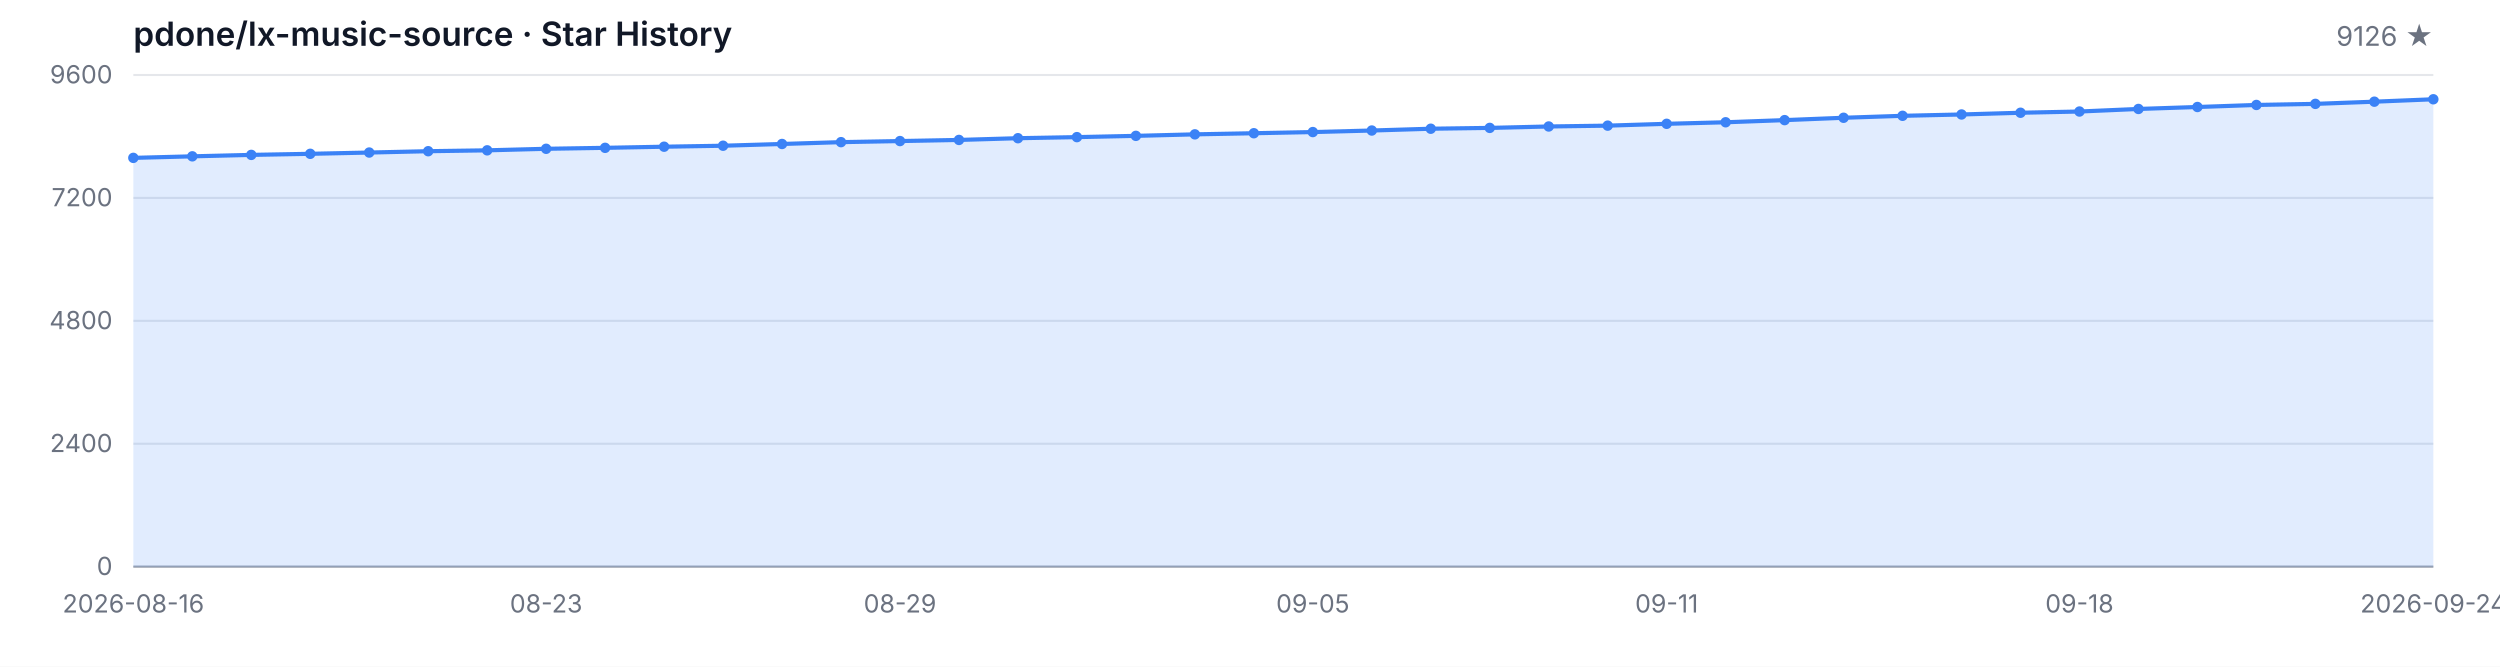
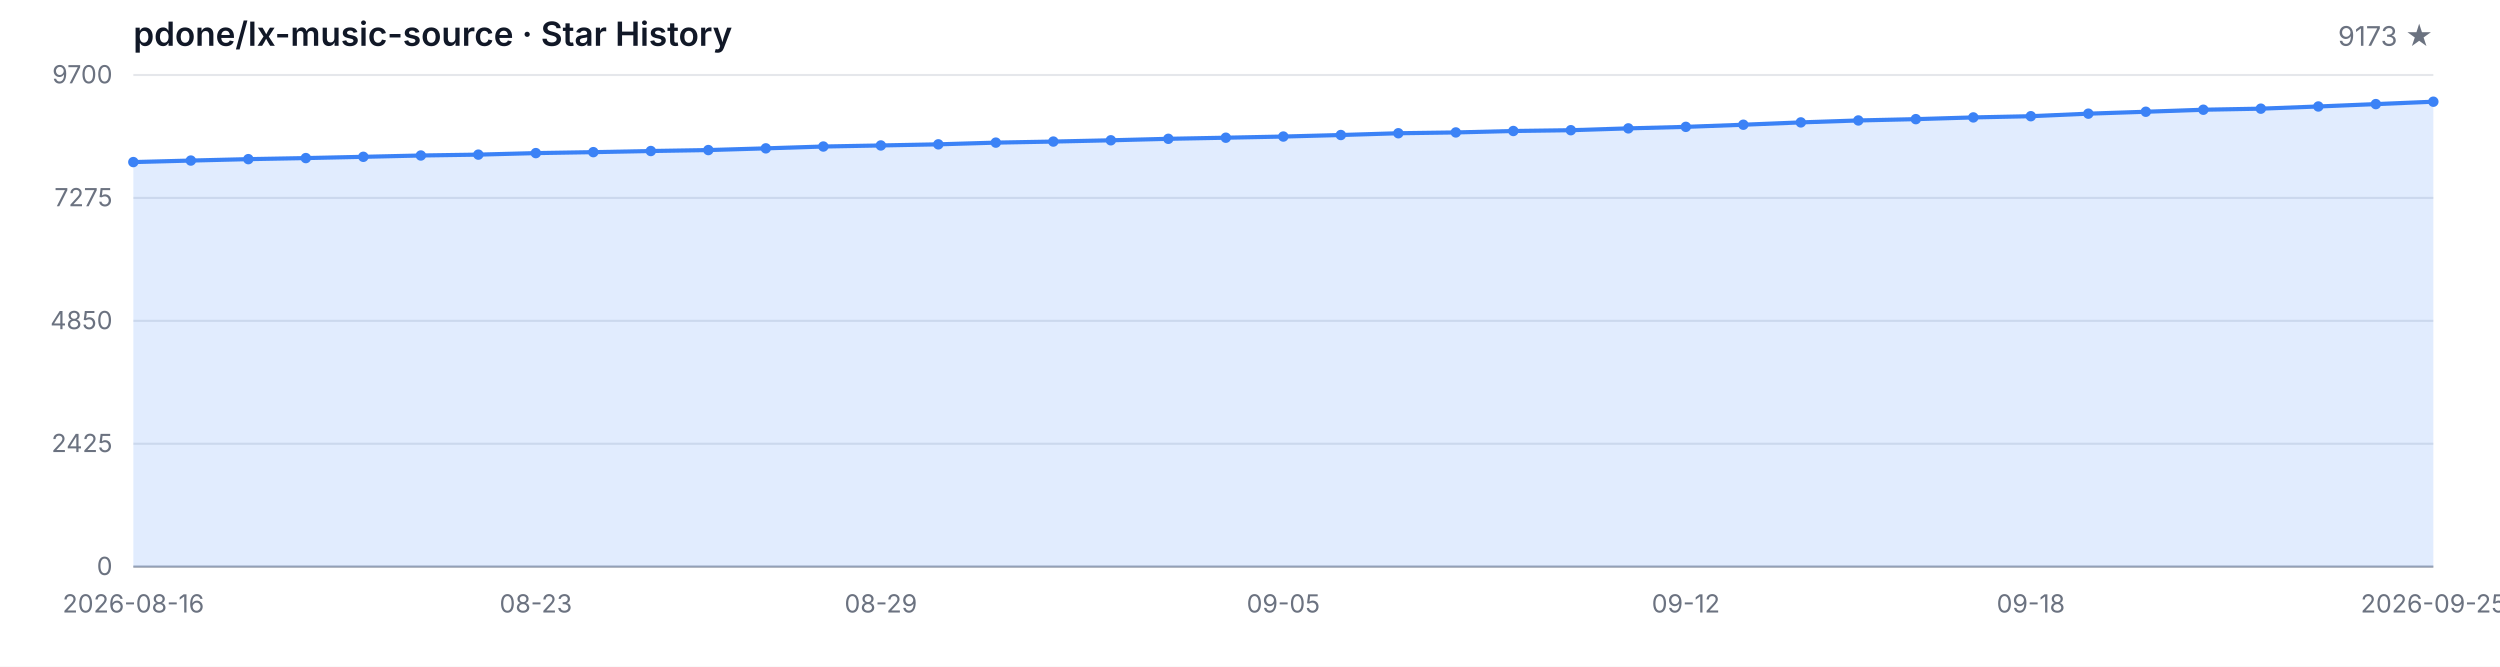
<svg xmlns="http://www.w3.org/2000/svg" width="1200" height="320" viewBox="0 0 1200 320" role="img" aria-label="Star History">
  <style>
  .bg { fill: #ffffff; }
  .grid { stroke: #e5e7eb; stroke-width: 1; }
  .axis { stroke: #9ca3af; stroke-width: 1; }
  .area { fill: rgba(59, 130, 246, 0.15); }
  .line { fill: none; stroke: #3b82f6; stroke-width: 2; stroke-linejoin: round; stroke-linecap: round; }
  .dot { fill: #3b82f6; }
  .tlabel { fill: #6b7280; font-family: -apple-system, BlinkMacSystemFont, 'Segoe UI', sans-serif; font-size: 12px; }
  .title { fill: #111827; font-family: -apple-system, BlinkMacSystemFont, 'Segoe UI', sans-serif; font-size: 16px; font-weight: 600; }
  .subtitle { fill: #6b7280; font-family: -apple-system, BlinkMacSystemFont, 'Segoe UI', sans-serif; font-size: 13px; }
  @media (prefers-color-scheme: dark) {
    .bg { fill: #0d1117; }
    .grid { stroke: #21262d; }
    .axis { stroke: #484f58; }
    .area { fill: rgba(58, 132, 255, 0.18); }
    .line { stroke: #58a6ff; }
    .dot { fill: #58a6ff; }
    .tlabel { fill: #8b949e; }
    .title { fill: #c9d1d9; }
    .subtitle { fill: #8b949e; }
  }
</style>
  <rect class="bg" width="1200" height="320" />
  <text class="title" x="64" y="22">pdone/lx-music-source · Star History</text>
-   <text class="subtitle" x="1168" y="22" text-anchor="end">9126 ★</text>
+   <text class="subtitle" x="1168" y="22" text-anchor="end">9173 ★</text>
  <line class="grid" x1="64" y1="272.00" x2="1168" y2="272.00" />
  <line class="grid" x1="64" y1="213.00" x2="1168" y2="213.00" />
  <line class="grid" x1="64" y1="154.00" x2="1168" y2="154.00" />
  <line class="grid" x1="64" y1="95.00" x2="1168" y2="95.00" />
  <line class="grid" x1="64" y1="36.00" x2="1168" y2="36.00" />
  <text class="tlabel" x="54" y="276.00" text-anchor="end">0</text>
-   <text class="tlabel" x="54" y="217.00" text-anchor="end">2400</text>
-   <text class="tlabel" x="54" y="158.00" text-anchor="end">4800</text>
-   <text class="tlabel" x="54" y="99.00" text-anchor="end">7200</text>
-   <text class="tlabel" x="54" y="40.00" text-anchor="end">9600</text>
+   <text class="tlabel" x="54" y="217.00" text-anchor="end">2425</text>
+   <text class="tlabel" x="54" y="158.00" text-anchor="end">4850</text>
+   <text class="tlabel" x="54" y="99.00" text-anchor="end">7275</text>
+   <text class="tlabel" x="54" y="40.00" text-anchor="end">9700</text>
  <line class="axis" x1="64" y1="272" x2="1168" y2="272" />
-   <path class="area" d="M 64.00 272.00 L 64.00 75.78 L 92.31 75.04 L 120.62 74.35 L 148.92 73.83 L 177.23 73.22 L 205.54 72.58 L 233.85 72.16 L 262.15 71.42 L 290.46 70.96 L 318.77 70.42 L 347.08 69.95 L 375.38 69.11 L 403.69 68.23 L 432.00 67.71 L 460.31 67.17 L 488.62 66.34 L 516.92 65.82 L 545.23 65.21 L 573.54 64.49 L 601.85 63.95 L 630.15 63.39 L 658.46 62.65 L 686.77 61.79 L 715.08 61.39 L 743.38 60.71 L 771.69 60.31 L 800.00 59.43 L 828.31 58.69 L 856.62 57.66 L 884.92 56.53 L 913.23 55.59 L 941.54 54.95 L 969.85 54.12 L 998.15 53.53 L 1026.46 52.30 L 1054.77 51.36 L 1083.08 50.38 L 1111.38 49.86 L 1139.69 48.81 L 1168.00 47.65 L 1168.00 272.00 Z" />
-   <path class="line" d="M 64.00 75.78 L 92.31 75.04 L 120.62 74.35 L 148.92 73.83 L 177.23 73.22 L 205.54 72.58 L 233.85 72.16 L 262.15 71.42 L 290.46 70.96 L 318.77 70.42 L 347.08 69.95 L 375.38 69.11 L 403.69 68.23 L 432.00 67.71 L 460.31 67.17 L 488.62 66.34 L 516.92 65.82 L 545.23 65.21 L 573.54 64.49 L 601.85 63.95 L 630.15 63.39 L 658.46 62.65 L 686.77 61.79 L 715.08 61.39 L 743.38 60.71 L 771.69 60.31 L 800.00 59.43 L 828.31 58.69 L 856.62 57.66 L 884.92 56.53 L 913.23 55.59 L 941.54 54.95 L 969.85 54.12 L 998.15 53.53 L 1026.46 52.30 L 1054.77 51.36 L 1083.08 50.38 L 1111.38 49.86 L 1139.69 48.81 L 1168.00 47.65" />
-   <circle class="dot" cx="64.00" cy="75.78" r="2.5" />
-   <circle class="dot" cx="92.31" cy="75.04" r="2.5" />
-   <circle class="dot" cx="120.62" cy="74.35" r="2.5" />
-   <circle class="dot" cx="148.92" cy="73.83" r="2.5" />
-   <circle class="dot" cx="177.23" cy="73.22" r="2.5" />
-   <circle class="dot" cx="205.54" cy="72.58" r="2.5" />
-   <circle class="dot" cx="233.85" cy="72.16" r="2.5" />
-   <circle class="dot" cx="262.15" cy="71.42" r="2.5" />
-   <circle class="dot" cx="290.46" cy="70.96" r="2.5" />
-   <circle class="dot" cx="318.77" cy="70.42" r="2.5" />
-   <circle class="dot" cx="347.08" cy="69.95" r="2.5" />
-   <circle class="dot" cx="375.38" cy="69.11" r="2.5" />
-   <circle class="dot" cx="403.69" cy="68.23" r="2.5" />
-   <circle class="dot" cx="432.00" cy="67.71" r="2.5" />
-   <circle class="dot" cx="460.31" cy="67.17" r="2.5" />
-   <circle class="dot" cx="488.62" cy="66.34" r="2.5" />
-   <circle class="dot" cx="516.92" cy="65.82" r="2.5" />
-   <circle class="dot" cx="545.23" cy="65.21" r="2.5" />
-   <circle class="dot" cx="573.54" cy="64.49" r="2.5" />
-   <circle class="dot" cx="601.85" cy="63.95" r="2.5" />
-   <circle class="dot" cx="630.15" cy="63.39" r="2.5" />
-   <circle class="dot" cx="658.46" cy="62.65" r="2.5" />
-   <circle class="dot" cx="686.77" cy="61.79" r="2.5" />
-   <circle class="dot" cx="715.08" cy="61.39" r="2.5" />
-   <circle class="dot" cx="743.38" cy="60.71" r="2.5" />
-   <circle class="dot" cx="771.69" cy="60.31" r="2.5" />
-   <circle class="dot" cx="800.00" cy="59.43" r="2.5" />
-   <circle class="dot" cx="828.31" cy="58.69" r="2.5" />
-   <circle class="dot" cx="856.62" cy="57.66" r="2.5" />
-   <circle class="dot" cx="884.92" cy="56.53" r="2.5" />
-   <circle class="dot" cx="913.23" cy="55.59" r="2.5" />
-   <circle class="dot" cx="941.54" cy="54.95" r="2.5" />
-   <circle class="dot" cx="969.85" cy="54.12" r="2.5" />
-   <circle class="dot" cx="998.15" cy="53.53" r="2.5" />
-   <circle class="dot" cx="1026.46" cy="52.30" r="2.5" />
-   <circle class="dot" cx="1054.77" cy="51.36" r="2.5" />
-   <circle class="dot" cx="1083.08" cy="50.38" r="2.5" />
-   <circle class="dot" cx="1111.38" cy="49.86" r="2.5" />
-   <circle class="dot" cx="1139.69" cy="48.81" r="2.5" />
-   <circle class="dot" cx="1168.00" cy="47.65" r="2.5" />
+   <path class="area" d="M 64.00 272.00 L 64.00 77.80 L 91.60 77.07 L 119.20 76.39 L 146.80 75.88 L 174.40 75.27 L 202.00 74.64 L 229.60 74.22 L 257.20 73.49 L 284.80 73.03 L 312.40 72.49 L 340.00 72.03 L 367.60 71.21 L 395.20 70.33 L 422.80 69.82 L 450.40 69.28 L 478.00 68.46 L 505.60 67.95 L 533.20 67.34 L 560.80 66.63 L 588.40 66.10 L 616.00 65.54 L 643.60 64.81 L 671.20 63.96 L 698.80 63.57 L 726.40 62.88 L 754.00 62.50 L 781.60 61.62 L 809.20 60.89 L 836.80 59.87 L 864.40 58.75 L 892.00 57.82 L 919.60 57.19 L 947.20 56.36 L 974.80 55.78 L 1002.40 54.56 L 1030.00 53.64 L 1057.60 52.67 L 1085.20 52.16 L 1112.80 51.11 L 1140.40 49.97 L 1168.00 48.82 L 1168.00 272.00 Z" />
+   <path class="line" d="M 64.00 77.80 L 91.60 77.07 L 119.20 76.39 L 146.80 75.88 L 174.40 75.27 L 202.00 74.64 L 229.60 74.22 L 257.20 73.49 L 284.80 73.03 L 312.40 72.49 L 340.00 72.03 L 367.60 71.21 L 395.20 70.33 L 422.80 69.82 L 450.40 69.28 L 478.00 68.46 L 505.60 67.95 L 533.20 67.34 L 560.80 66.63 L 588.40 66.10 L 616.00 65.54 L 643.60 64.81 L 671.20 63.96 L 698.80 63.57 L 726.40 62.88 L 754.00 62.50 L 781.60 61.62 L 809.20 60.89 L 836.80 59.87 L 864.40 58.75 L 892.00 57.82 L 919.60 57.19 L 947.20 56.36 L 974.80 55.78 L 1002.40 54.56 L 1030.00 53.64 L 1057.60 52.67 L 1085.20 52.16 L 1112.80 51.11 L 1140.40 49.97 L 1168.00 48.82" />
+   <circle class="dot" cx="64.00" cy="77.80" r="2.5" />
+   <circle class="dot" cx="91.60" cy="77.07" r="2.5" />
+   <circle class="dot" cx="119.20" cy="76.39" r="2.5" />
+   <circle class="dot" cx="146.80" cy="75.88" r="2.5" />
+   <circle class="dot" cx="174.40" cy="75.27" r="2.5" />
+   <circle class="dot" cx="202.00" cy="74.64" r="2.5" />
+   <circle class="dot" cx="229.60" cy="74.22" r="2.5" />
+   <circle class="dot" cx="257.20" cy="73.49" r="2.5" />
+   <circle class="dot" cx="284.80" cy="73.03" r="2.5" />
+   <circle class="dot" cx="312.40" cy="72.49" r="2.5" />
+   <circle class="dot" cx="340.00" cy="72.03" r="2.5" />
+   <circle class="dot" cx="367.60" cy="71.21" r="2.5" />
+   <circle class="dot" cx="395.20" cy="70.33" r="2.5" />
+   <circle class="dot" cx="422.80" cy="69.82" r="2.5" />
+   <circle class="dot" cx="450.40" cy="69.28" r="2.5" />
+   <circle class="dot" cx="478.00" cy="68.46" r="2.5" />
+   <circle class="dot" cx="505.60" cy="67.95" r="2.5" />
+   <circle class="dot" cx="533.20" cy="67.34" r="2.5" />
+   <circle class="dot" cx="560.80" cy="66.63" r="2.5" />
+   <circle class="dot" cx="588.40" cy="66.10" r="2.5" />
+   <circle class="dot" cx="616.00" cy="65.54" r="2.5" />
+   <circle class="dot" cx="643.60" cy="64.81" r="2.5" />
+   <circle class="dot" cx="671.20" cy="63.96" r="2.5" />
+   <circle class="dot" cx="698.80" cy="63.57" r="2.5" />
+   <circle class="dot" cx="726.40" cy="62.88" r="2.5" />
+   <circle class="dot" cx="754.00" cy="62.50" r="2.5" />
+   <circle class="dot" cx="781.60" cy="61.62" r="2.5" />
+   <circle class="dot" cx="809.20" cy="60.89" r="2.5" />
+   <circle class="dot" cx="836.80" cy="59.87" r="2.5" />
+   <circle class="dot" cx="864.40" cy="58.75" r="2.5" />
+   <circle class="dot" cx="892.00" cy="57.82" r="2.5" />
+   <circle class="dot" cx="919.60" cy="57.19" r="2.5" />
+   <circle class="dot" cx="947.20" cy="56.36" r="2.5" />
+   <circle class="dot" cx="974.80" cy="55.78" r="2.5" />
+   <circle class="dot" cx="1002.40" cy="54.56" r="2.5" />
+   <circle class="dot" cx="1030.00" cy="53.64" r="2.5" />
+   <circle class="dot" cx="1057.60" cy="52.67" r="2.5" />
+   <circle class="dot" cx="1085.20" cy="52.16" r="2.5" />
+   <circle class="dot" cx="1112.80" cy="51.11" r="2.5" />
+   <circle class="dot" cx="1140.40" cy="49.97" r="2.5" />
+   <circle class="dot" cx="1168.00" cy="48.82" r="2.5" />
  <text class="tlabel" x="64.00" y="294" text-anchor="middle">2026-08-16</text>
-   <text class="tlabel" x="262.15" y="294" text-anchor="middle">08-23</text>
-   <text class="tlabel" x="432.00" y="294" text-anchor="middle">08-29</text>
-   <text class="tlabel" x="630.15" y="294" text-anchor="middle">09-05</text>
-   <text class="tlabel" x="800.00" y="294" text-anchor="middle">09-11</text>
-   <text class="tlabel" x="998.15" y="294" text-anchor="middle">09-18</text>
-   <text class="tlabel" x="1168.00" y="294" text-anchor="middle">2026-09-24</text>
+   <text class="tlabel" x="257.20" y="294" text-anchor="middle">08-23</text>
+   <text class="tlabel" x="422.80" y="294" text-anchor="middle">08-29</text>
+   <text class="tlabel" x="616.00" y="294" text-anchor="middle">09-05</text>
+   <text class="tlabel" x="809.20" y="294" text-anchor="middle">09-12</text>
+   <text class="tlabel" x="974.80" y="294" text-anchor="middle">09-18</text>
+   <text class="tlabel" x="1168.00" y="294" text-anchor="middle">2026-09-25</text>
</svg>
